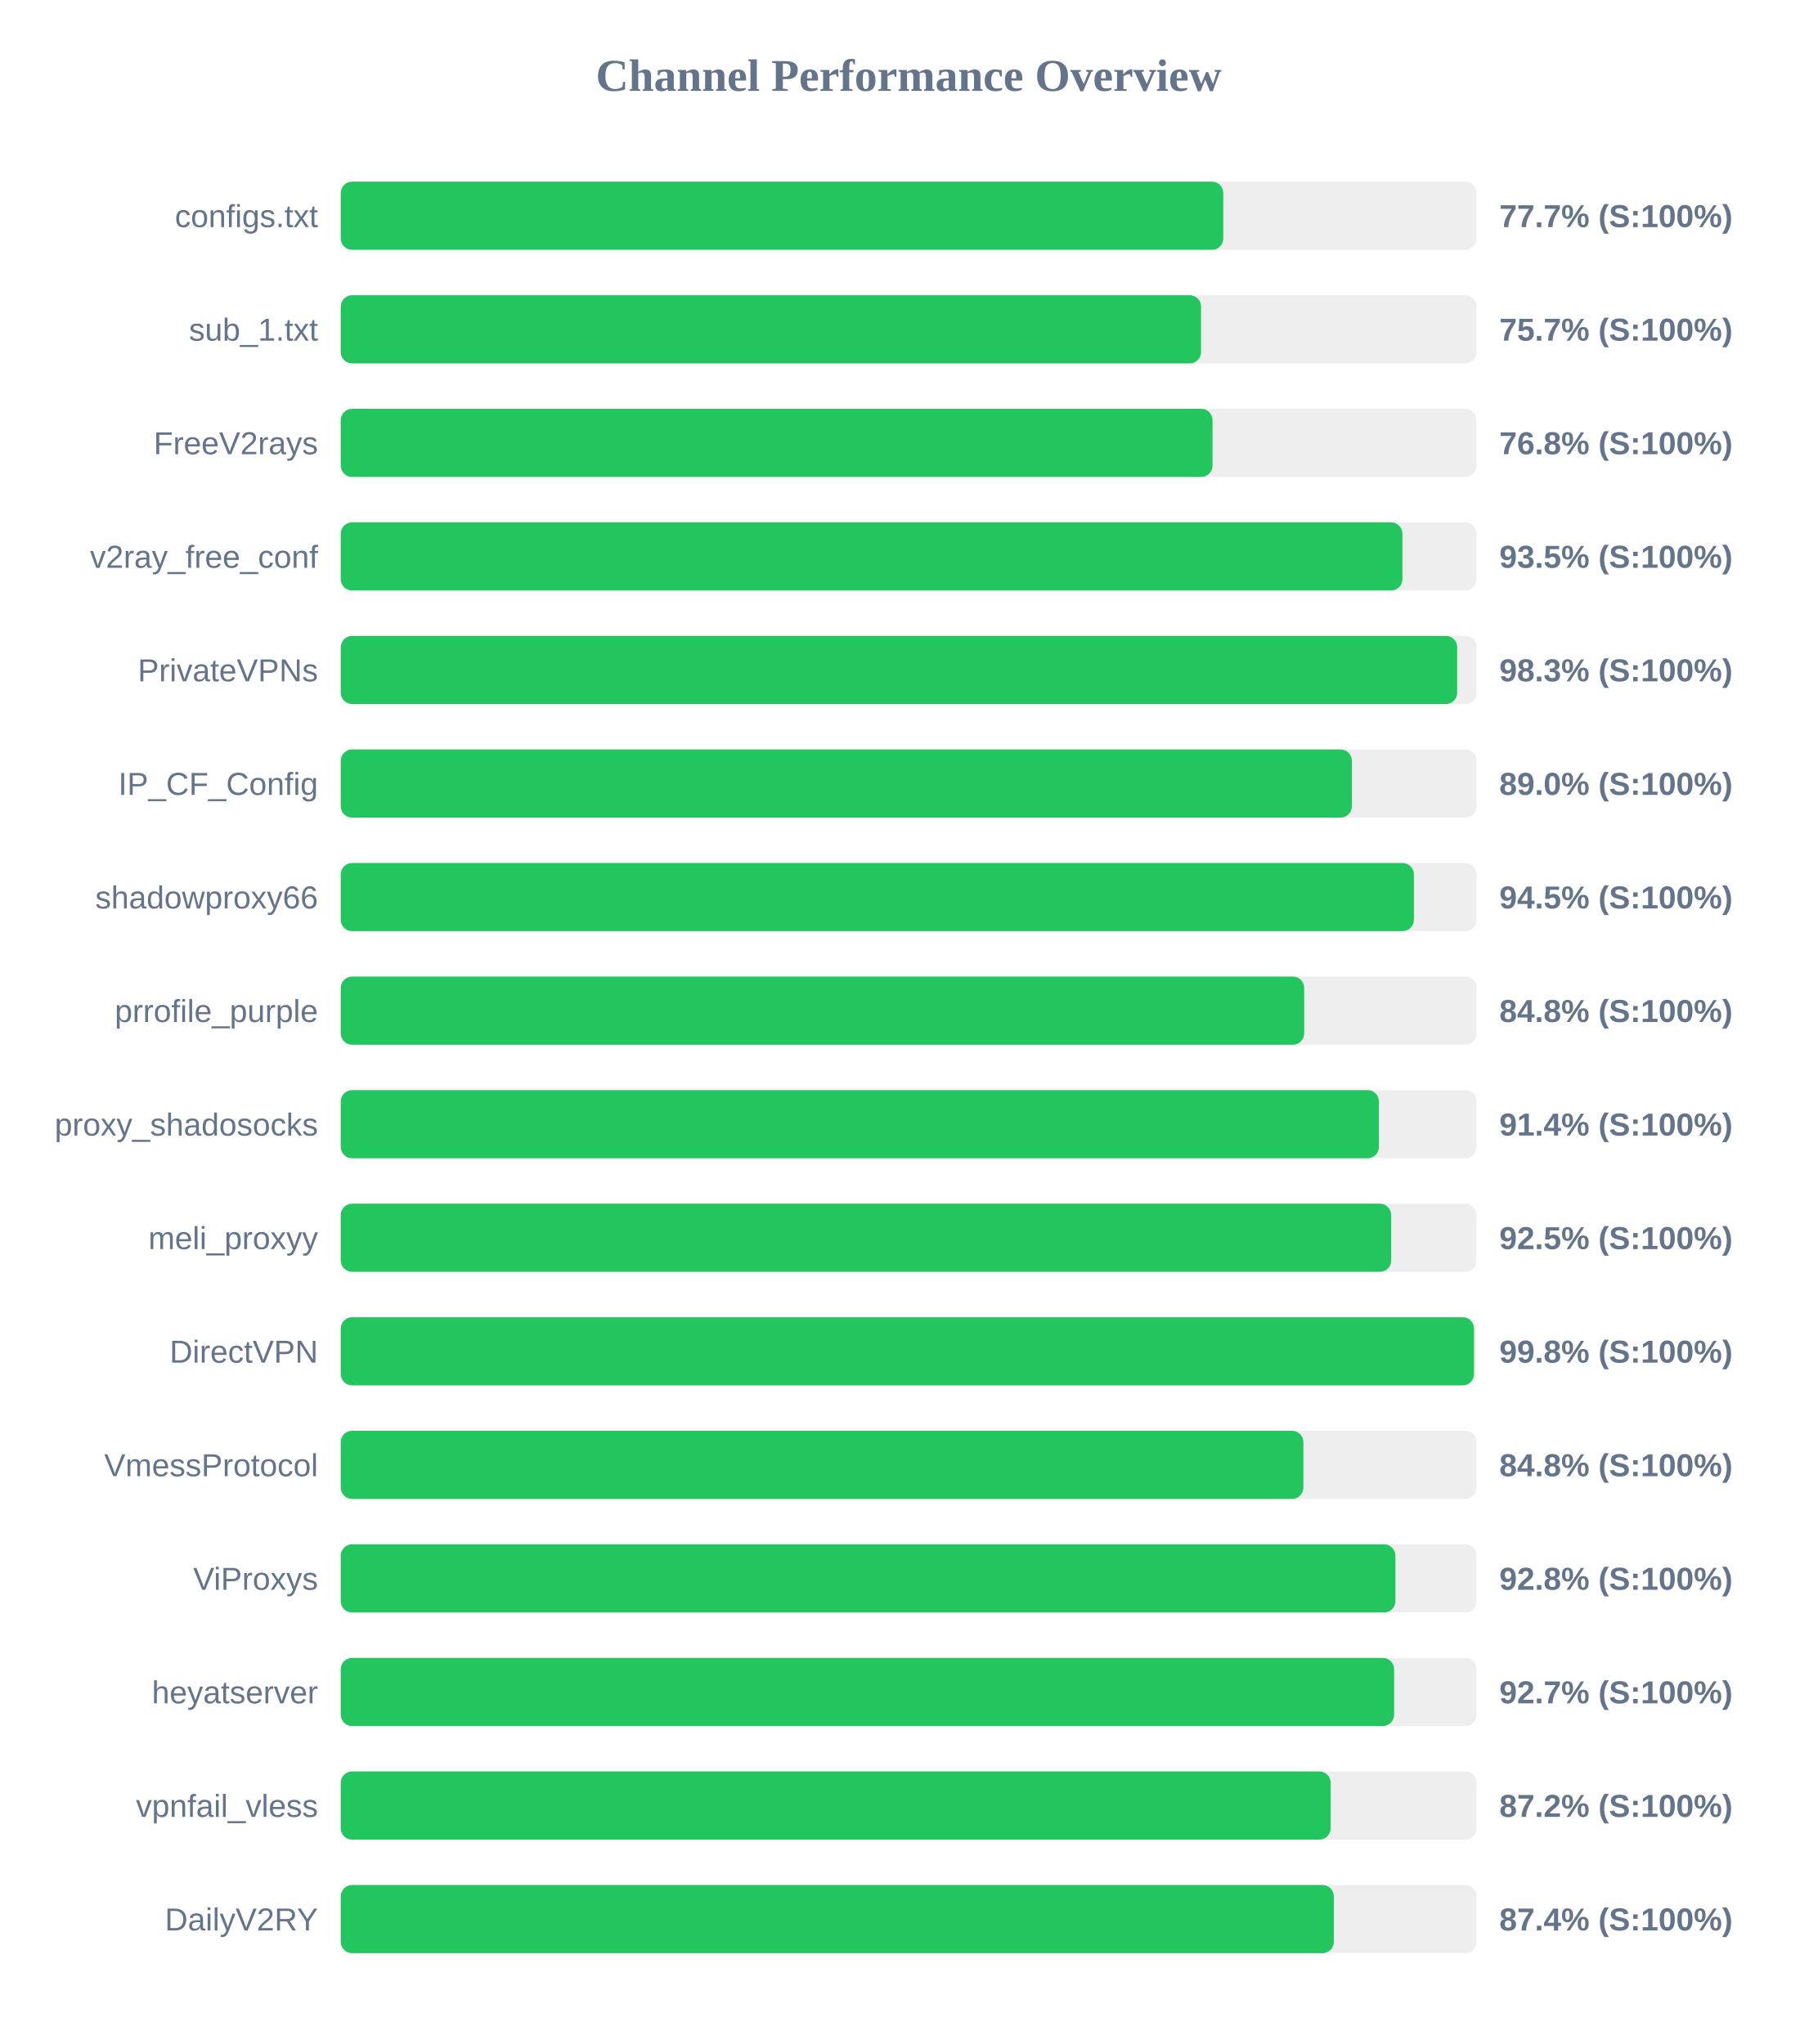
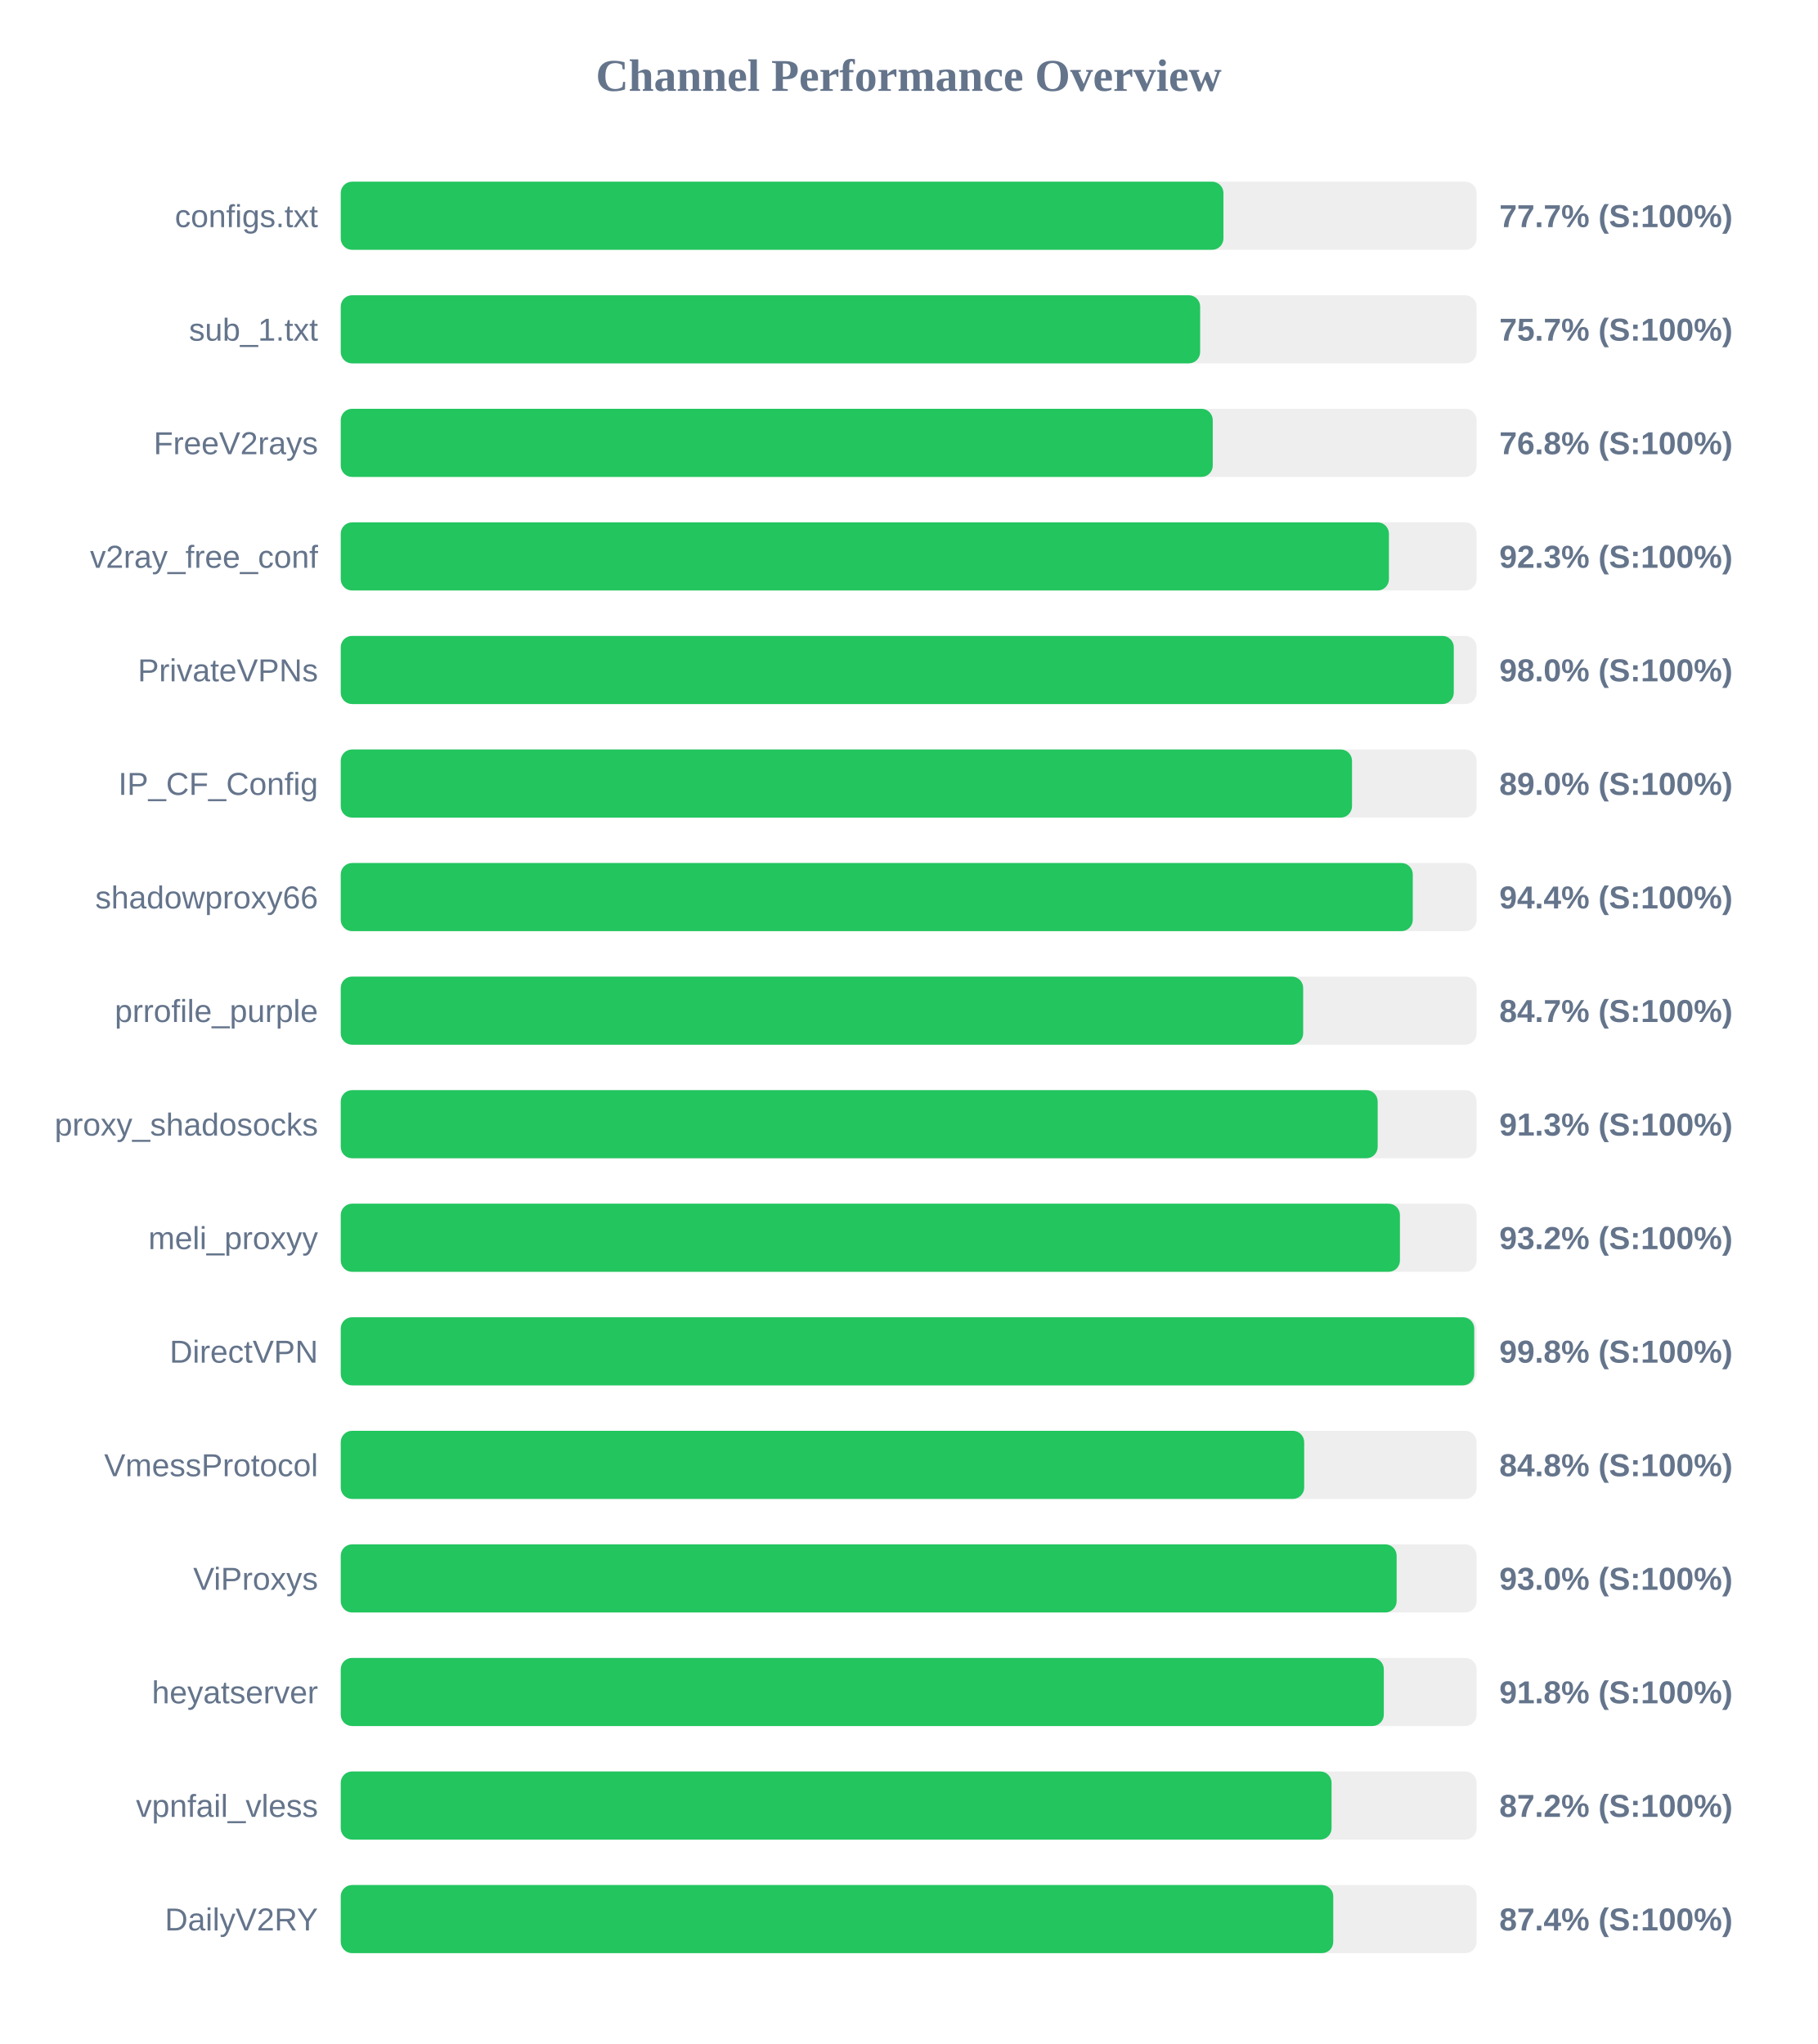
<svg xmlns="http://www.w3.org/2000/svg" width="800" height="900" version="1.1">
  <style>
        .row { font: 14px Arial; fill: #64748b; }
        .score { font: bold 14px Arial; fill: #64748b; }
    </style>
  <text x="400" y="40" text-anchor="middle" font-size="20px" font-weight="bold" fill="#64748b">Channel Performance Overview</text>
  <rect x="150" y="80" width="500" height="30" fill="#eee" rx="5" />
-   <rect x="150" y="80" width="388.5" height="30" fill="#22c55e" rx="5" />
+   <rect x="150" y="80" width="388.55" height="30" fill="#22c55e" rx="5" />
  <text x="140" y="100" text-anchor="end" class="row">configs.txt</text>
  <text x="660" y="100" text-anchor="start" class="score">77.7% (S:100%)</text>
  <rect x="150" y="130" width="500" height="30" fill="#eee" rx="5" />
-   <rect x="150" y="130" width="378.7" height="30" fill="#22c55e" rx="5" />
+   <rect x="150" y="130" width="378.3" height="30" fill="#22c55e" rx="5" />
  <text x="140" y="150" text-anchor="end" class="row">sub_1.txt</text>
  <text x="660" y="150" text-anchor="start" class="score">75.7% (S:100%)</text>
  <rect x="150" y="180" width="500" height="30" fill="#eee" rx="5" />
-   <rect x="150" y="180" width="383.75" height="30" fill="#22c55e" rx="5" />
+   <rect x="150" y="180" width="383.85" height="30" fill="#22c55e" rx="5" />
  <text x="140" y="200" text-anchor="end" class="row">FreeV2rays</text>
  <text x="660" y="200" text-anchor="start" class="score">76.8% (S:100%)</text>
  <rect x="150" y="230" width="500" height="30" fill="#eee" rx="5" />
-   <rect x="150" y="230" width="467.35" height="30" fill="#22c55e" rx="5" />
+   <rect x="150" y="230" width="461.4" height="30" fill="#22c55e" rx="5" />
  <text x="140" y="250" text-anchor="end" class="row">v2ray_free_conf</text>
-   <text x="660" y="250" text-anchor="start" class="score">93.5% (S:100%)</text>
+   <text x="660" y="250" text-anchor="start" class="score">92.3% (S:100%)</text>
  <rect x="150" y="280" width="500" height="30" fill="#eee" rx="5" />
-   <rect x="150" y="280" width="491.45" height="30" fill="#22c55e" rx="5" />
+   <rect x="150" y="280" width="489.95" height="30" fill="#22c55e" rx="5" />
  <text x="140" y="300" text-anchor="end" class="row">PrivateVPNs</text>
-   <text x="660" y="300" text-anchor="start" class="score">98.3% (S:100%)</text>
+   <text x="660" y="300" text-anchor="start" class="score">98.0% (S:100%)</text>
  <rect x="150" y="330" width="500" height="30" fill="#eee" rx="5" />
-   <rect x="150" y="330" width="445.1" height="30" fill="#22c55e" rx="5" />
+   <rect x="150" y="330" width="445.15" height="30" fill="#22c55e" rx="5" />
  <text x="140" y="350" text-anchor="end" class="row">IP_CF_Config</text>
  <text x="660" y="350" text-anchor="start" class="score">89.0% (S:100%)</text>
  <rect x="150" y="380" width="500" height="30" fill="#eee" rx="5" />
-   <rect x="150" y="380" width="472.4" height="30" fill="#22c55e" rx="5" />
+   <rect x="150" y="380" width="471.9" height="30" fill="#22c55e" rx="5" />
  <text x="140" y="400" text-anchor="end" class="row">shadowproxy66</text>
-   <text x="660" y="400" text-anchor="start" class="score">94.5% (S:100%)</text>
+   <text x="660" y="400" text-anchor="start" class="score">94.4% (S:100%)</text>
  <rect x="150" y="430" width="500" height="30" fill="#eee" rx="5" />
-   <rect x="150" y="430" width="424.1" height="30" fill="#22c55e" rx="5" />
+   <rect x="150" y="430" width="423.65" height="30" fill="#22c55e" rx="5" />
  <text x="140" y="450" text-anchor="end" class="row">prrofile_purple</text>
-   <text x="660" y="450" text-anchor="start" class="score">84.8% (S:100%)</text>
+   <text x="660" y="450" text-anchor="start" class="score">84.7% (S:100%)</text>
  <rect x="150" y="480" width="500" height="30" fill="#eee" rx="5" />
-   <rect x="150" y="480" width="457.0" height="30" fill="#22c55e" rx="5" />
+   <rect x="150" y="480" width="456.45" height="30" fill="#22c55e" rx="5" />
  <text x="140" y="500" text-anchor="end" class="row">proxy_shadosocks</text>
-   <text x="660" y="500" text-anchor="start" class="score">91.4% (S:100%)</text>
+   <text x="660" y="500" text-anchor="start" class="score">91.3% (S:100%)</text>
  <rect x="150" y="530" width="500" height="30" fill="#eee" rx="5" />
-   <rect x="150" y="530" width="462.4" height="30" fill="#22c55e" rx="5" />
+   <rect x="150" y="530" width="466.25" height="30" fill="#22c55e" rx="5" />
  <text x="140" y="550" text-anchor="end" class="row">meli_proxyy</text>
-   <text x="660" y="550" text-anchor="start" class="score">92.5% (S:100%)</text>
+   <text x="660" y="550" text-anchor="start" class="score">93.2% (S:100%)</text>
  <rect x="150" y="580" width="500" height="30" fill="#eee" rx="5" />
-   <rect x="150" y="580" width="498.85" height="30" fill="#22c55e" rx="5" />
+   <rect x="150" y="580" width="498.95" height="30" fill="#22c55e" rx="5" />
  <text x="140" y="600" text-anchor="end" class="row">DirectVPN</text>
  <text x="660" y="600" text-anchor="start" class="score">99.8% (S:100%)</text>
  <rect x="150" y="630" width="500" height="30" fill="#eee" rx="5" />
-   <rect x="150" y="630" width="423.75" height="30" fill="#22c55e" rx="5" />
+   <rect x="150" y="630" width="424.1" height="30" fill="#22c55e" rx="5" />
  <text x="140" y="650" text-anchor="end" class="row">VmessProtocol</text>
  <text x="660" y="650" text-anchor="start" class="score">84.8% (S:100%)</text>
  <rect x="150" y="680" width="500" height="30" fill="#eee" rx="5" />
-   <rect x="150" y="680" width="464.25" height="30" fill="#22c55e" rx="5" />
+   <rect x="150" y="680" width="464.8" height="30" fill="#22c55e" rx="5" />
  <text x="140" y="700" text-anchor="end" class="row">ViProxys</text>
-   <text x="660" y="700" text-anchor="start" class="score">92.8% (S:100%)</text>
+   <text x="660" y="700" text-anchor="start" class="score">93.0% (S:100%)</text>
  <rect x="150" y="730" width="500" height="30" fill="#eee" rx="5" />
-   <rect x="150" y="730" width="463.7" height="30" fill="#22c55e" rx="5" />
+   <rect x="150" y="730" width="459.15" height="30" fill="#22c55e" rx="5" />
  <text x="140" y="750" text-anchor="end" class="row">heyatserver</text>
-   <text x="660" y="750" text-anchor="start" class="score">92.7% (S:100%)</text>
+   <text x="660" y="750" text-anchor="start" class="score">91.8% (S:100%)</text>
  <rect x="150" y="780" width="500" height="30" fill="#eee" rx="5" />
-   <rect x="150" y="780" width="435.75" height="30" fill="#22c55e" rx="5" />
+   <rect x="150" y="780" width="436.15" height="30" fill="#22c55e" rx="5" />
  <text x="140" y="800" text-anchor="end" class="row">vpnfail_vless</text>
  <text x="660" y="800" text-anchor="start" class="score">87.2% (S:100%)</text>
  <rect x="150" y="830" width="500" height="30" fill="#eee" rx="5" />
-   <rect x="150" y="830" width="437.15" height="30" fill="#22c55e" rx="5" />
+   <rect x="150" y="830" width="436.9" height="30" fill="#22c55e" rx="5" />
  <text x="140" y="850" text-anchor="end" class="row">DailyV2RY</text>
  <text x="660" y="850" text-anchor="start" class="score">87.4% (S:100%)</text>
</svg>
